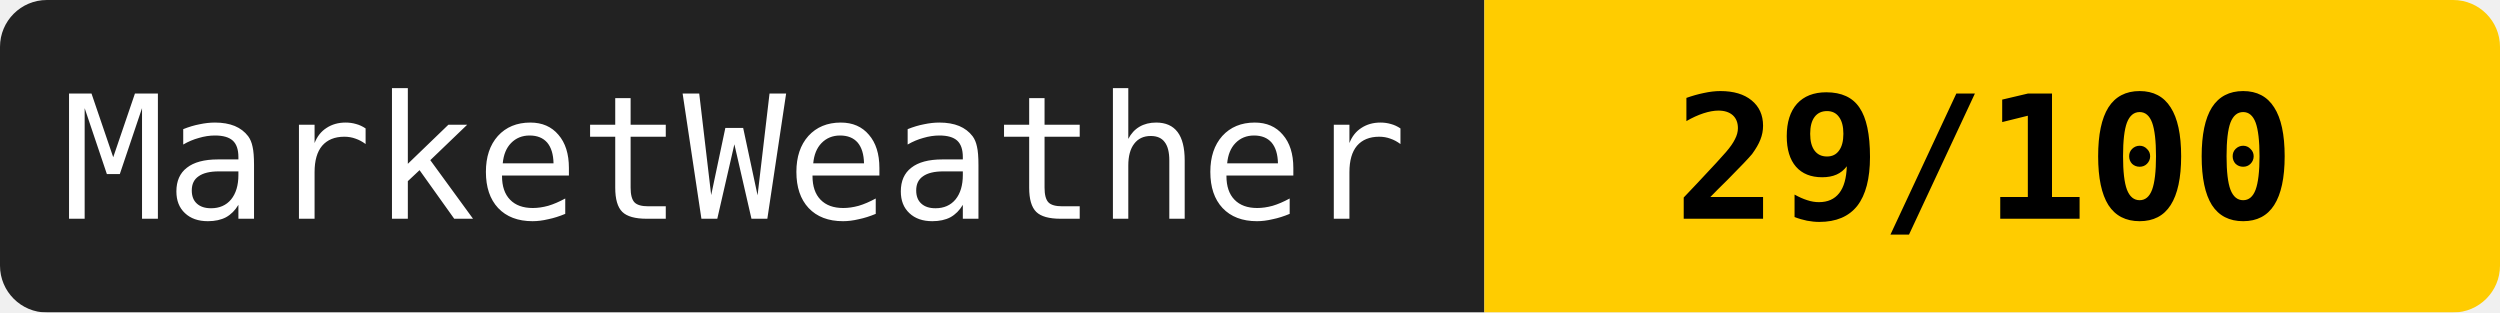
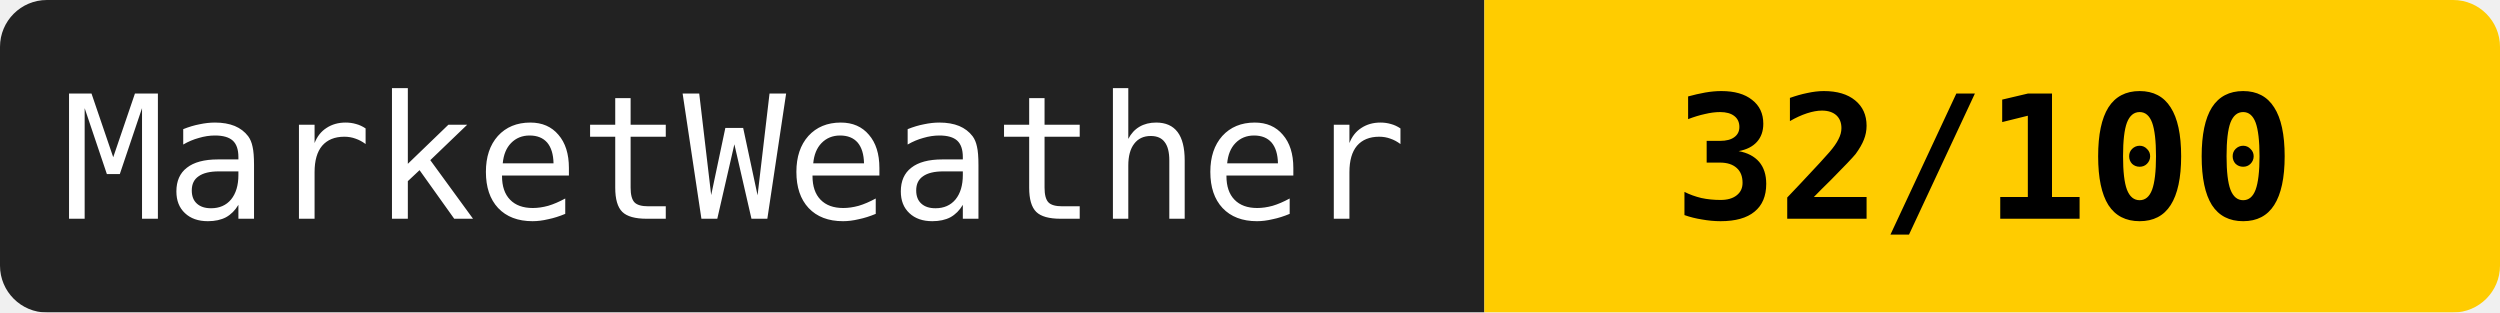
<svg xmlns="http://www.w3.org/2000/svg" width="160" height="20">
  <mask id="a">
    <rect width="160" height="20" rx="3" fill="#fff" />
  </mask>
  <g mask="url(#a)">
    <path fill="#222" d="M0 0h95v20H0z" />
    <path fill="#ffcc00" d="M95 0h65v20H95z" />
  </g>
  <g fill="#fff" text-anchor="middle" font-family="monospace" font-size="11">
    <text x="47" y="14">MarketWeather</text>
-     <text x="127" y="14" fill="#000" font-weight="bold">29/100</text>
+     <text x="127" y="14" fill="#000" font-weight="bold">32/100</text>
  </g>
</svg>
